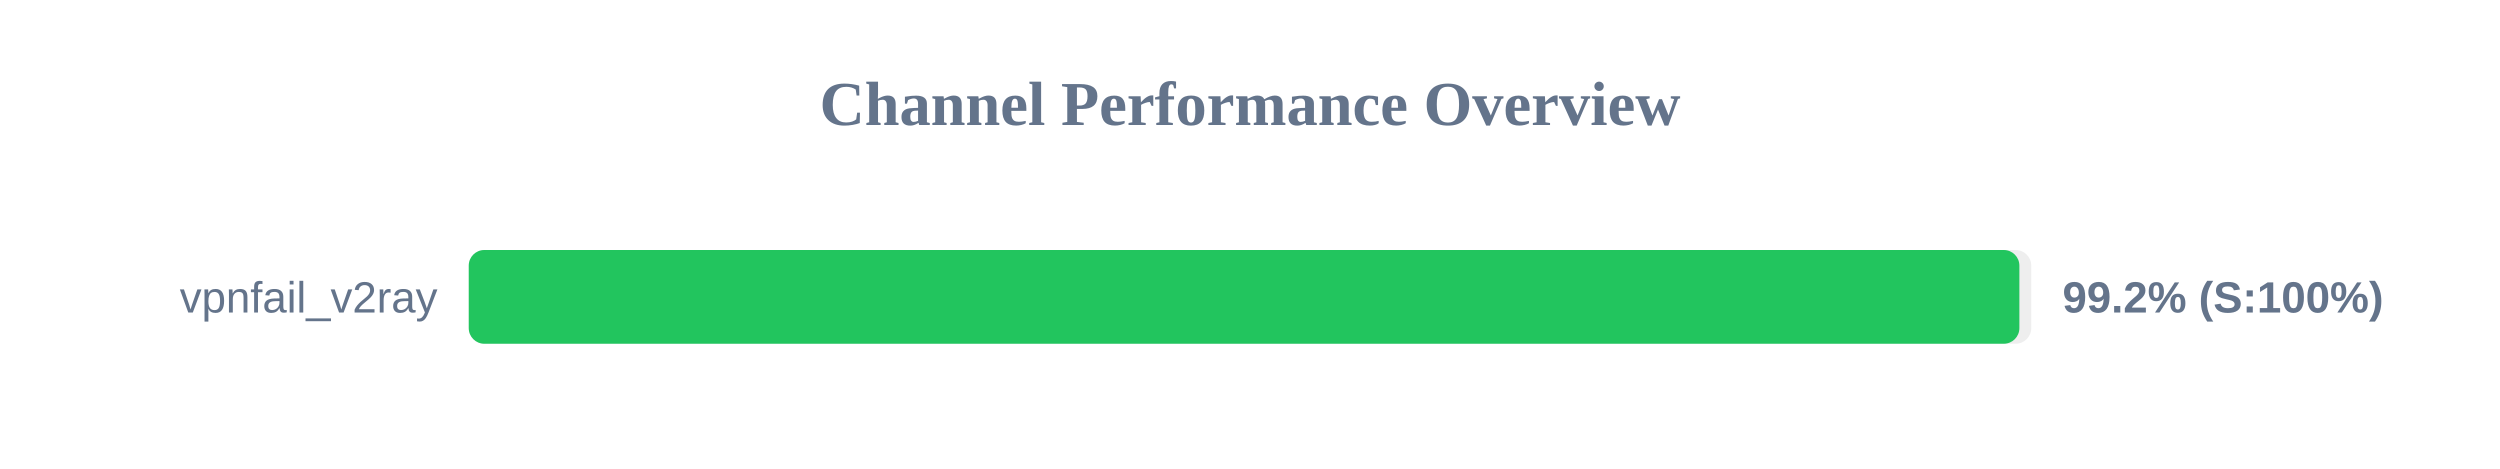
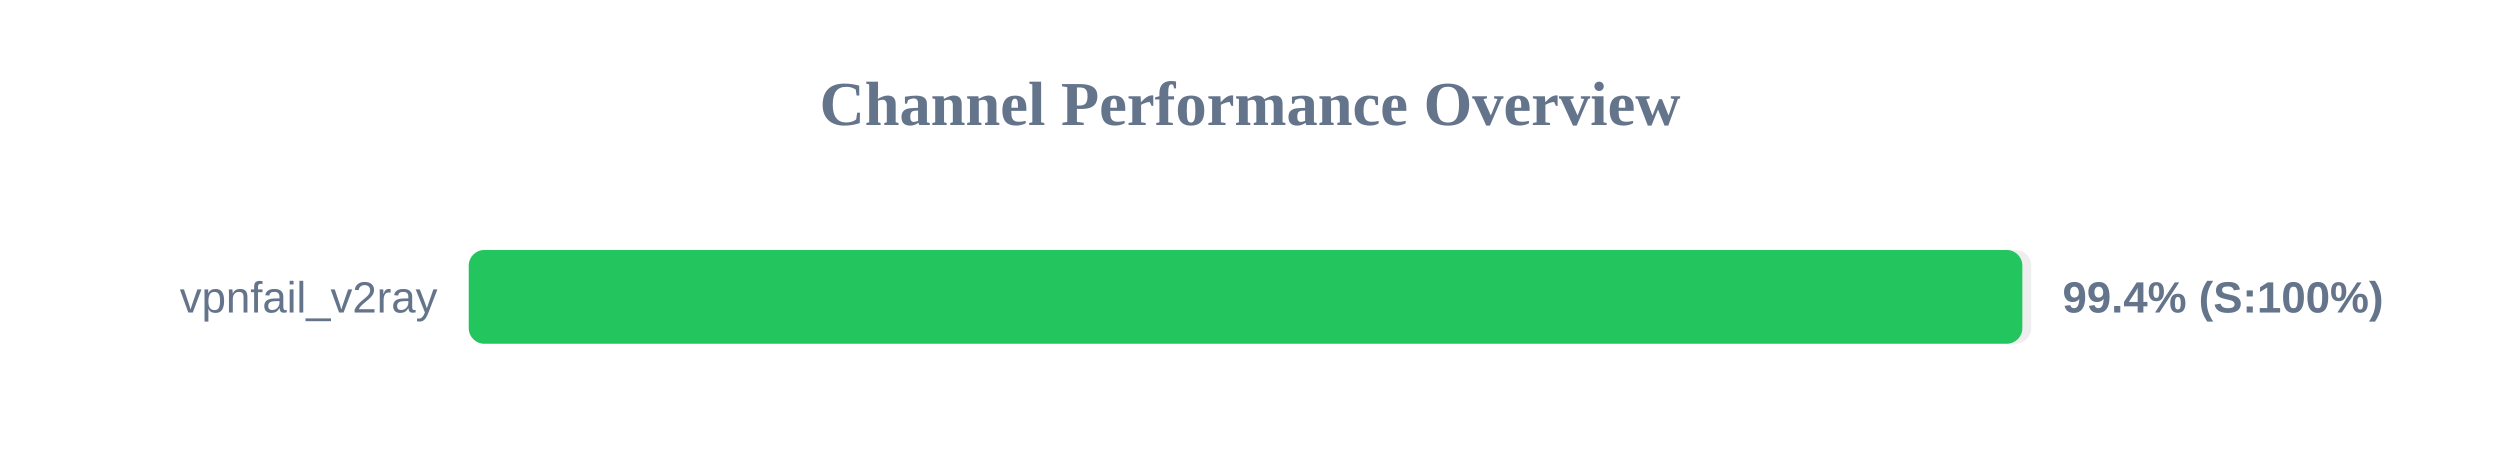
<svg xmlns="http://www.w3.org/2000/svg" width="800" height="150" version="1.1">
  <style>
        .row { font: 14px Arial; fill: #64748b; }
        .score { font: bold 14px Arial; fill: #64748b; }
    </style>
  <text x="400" y="40" text-anchor="middle" font-size="20px" font-weight="bold" fill="#64748b">Channel Performance Overview</text>
  <rect x="150" y="80" width="500" height="30" fill="#eee" rx="5" />
-   <rect x="150" y="80" width="496.2" height="30" fill="#22c55e" rx="5" />
+   <rect x="150" y="80" width="497.15" height="30" fill="#22c55e" rx="5" />
  <text x="140" y="100" text-anchor="end" class="row">vpnfail_v2ray</text>
-   <text x="660" y="100" text-anchor="start" class="score">99.2% (S:100%)</text>
+   <text x="660" y="100" text-anchor="start" class="score">99.4% (S:100%)</text>
</svg>
